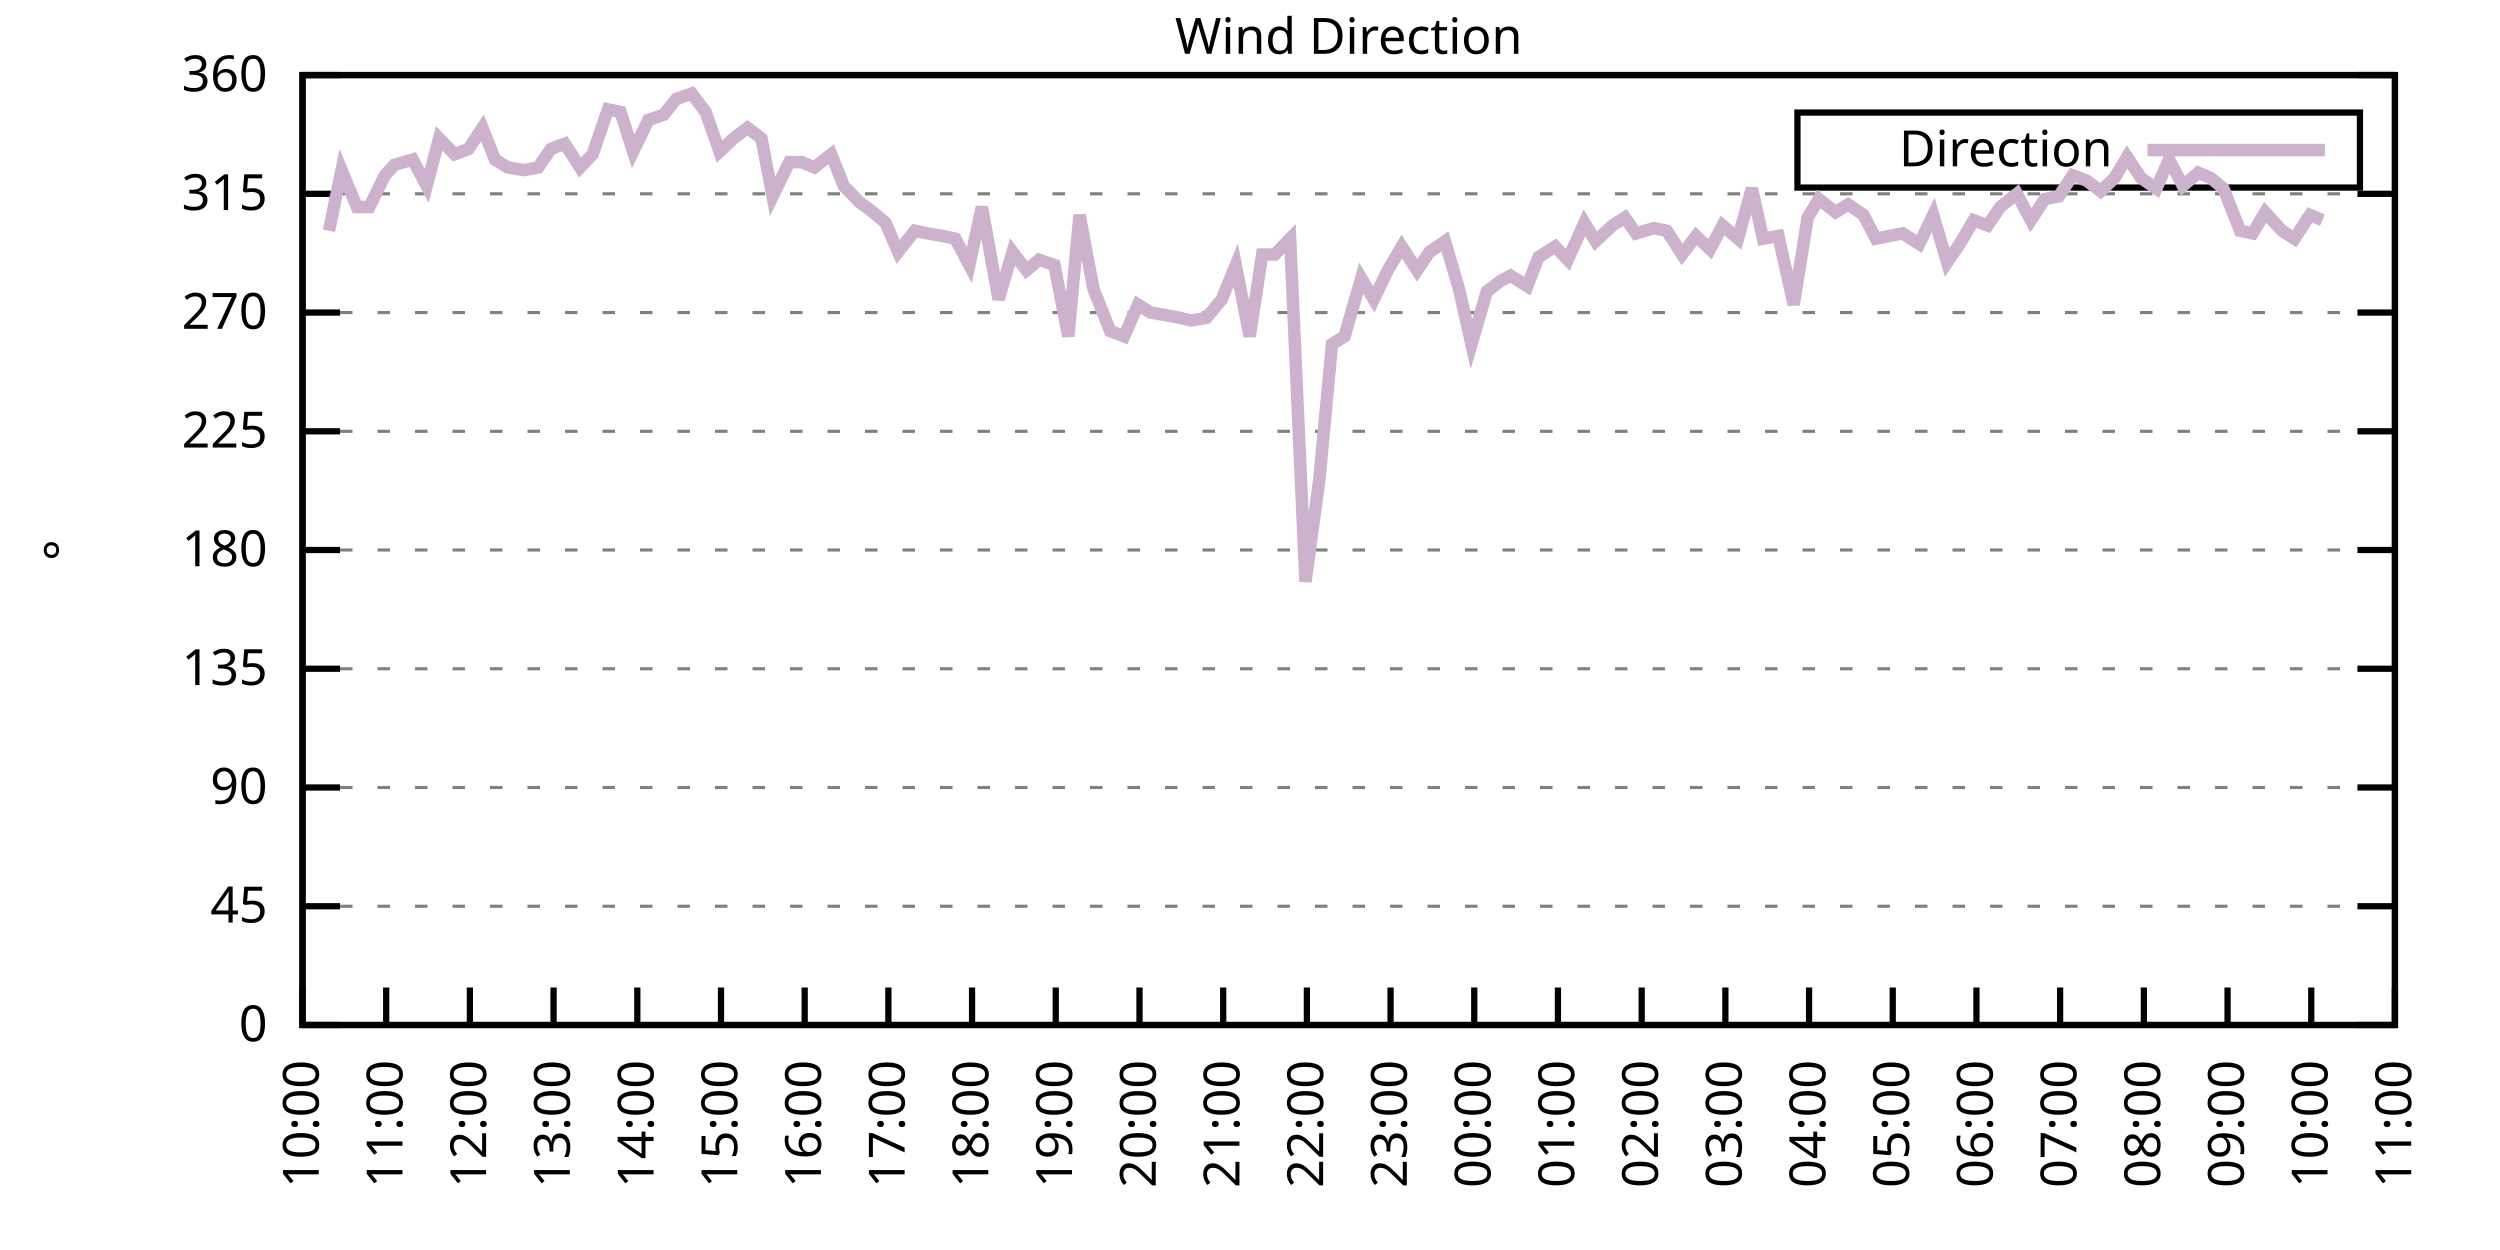
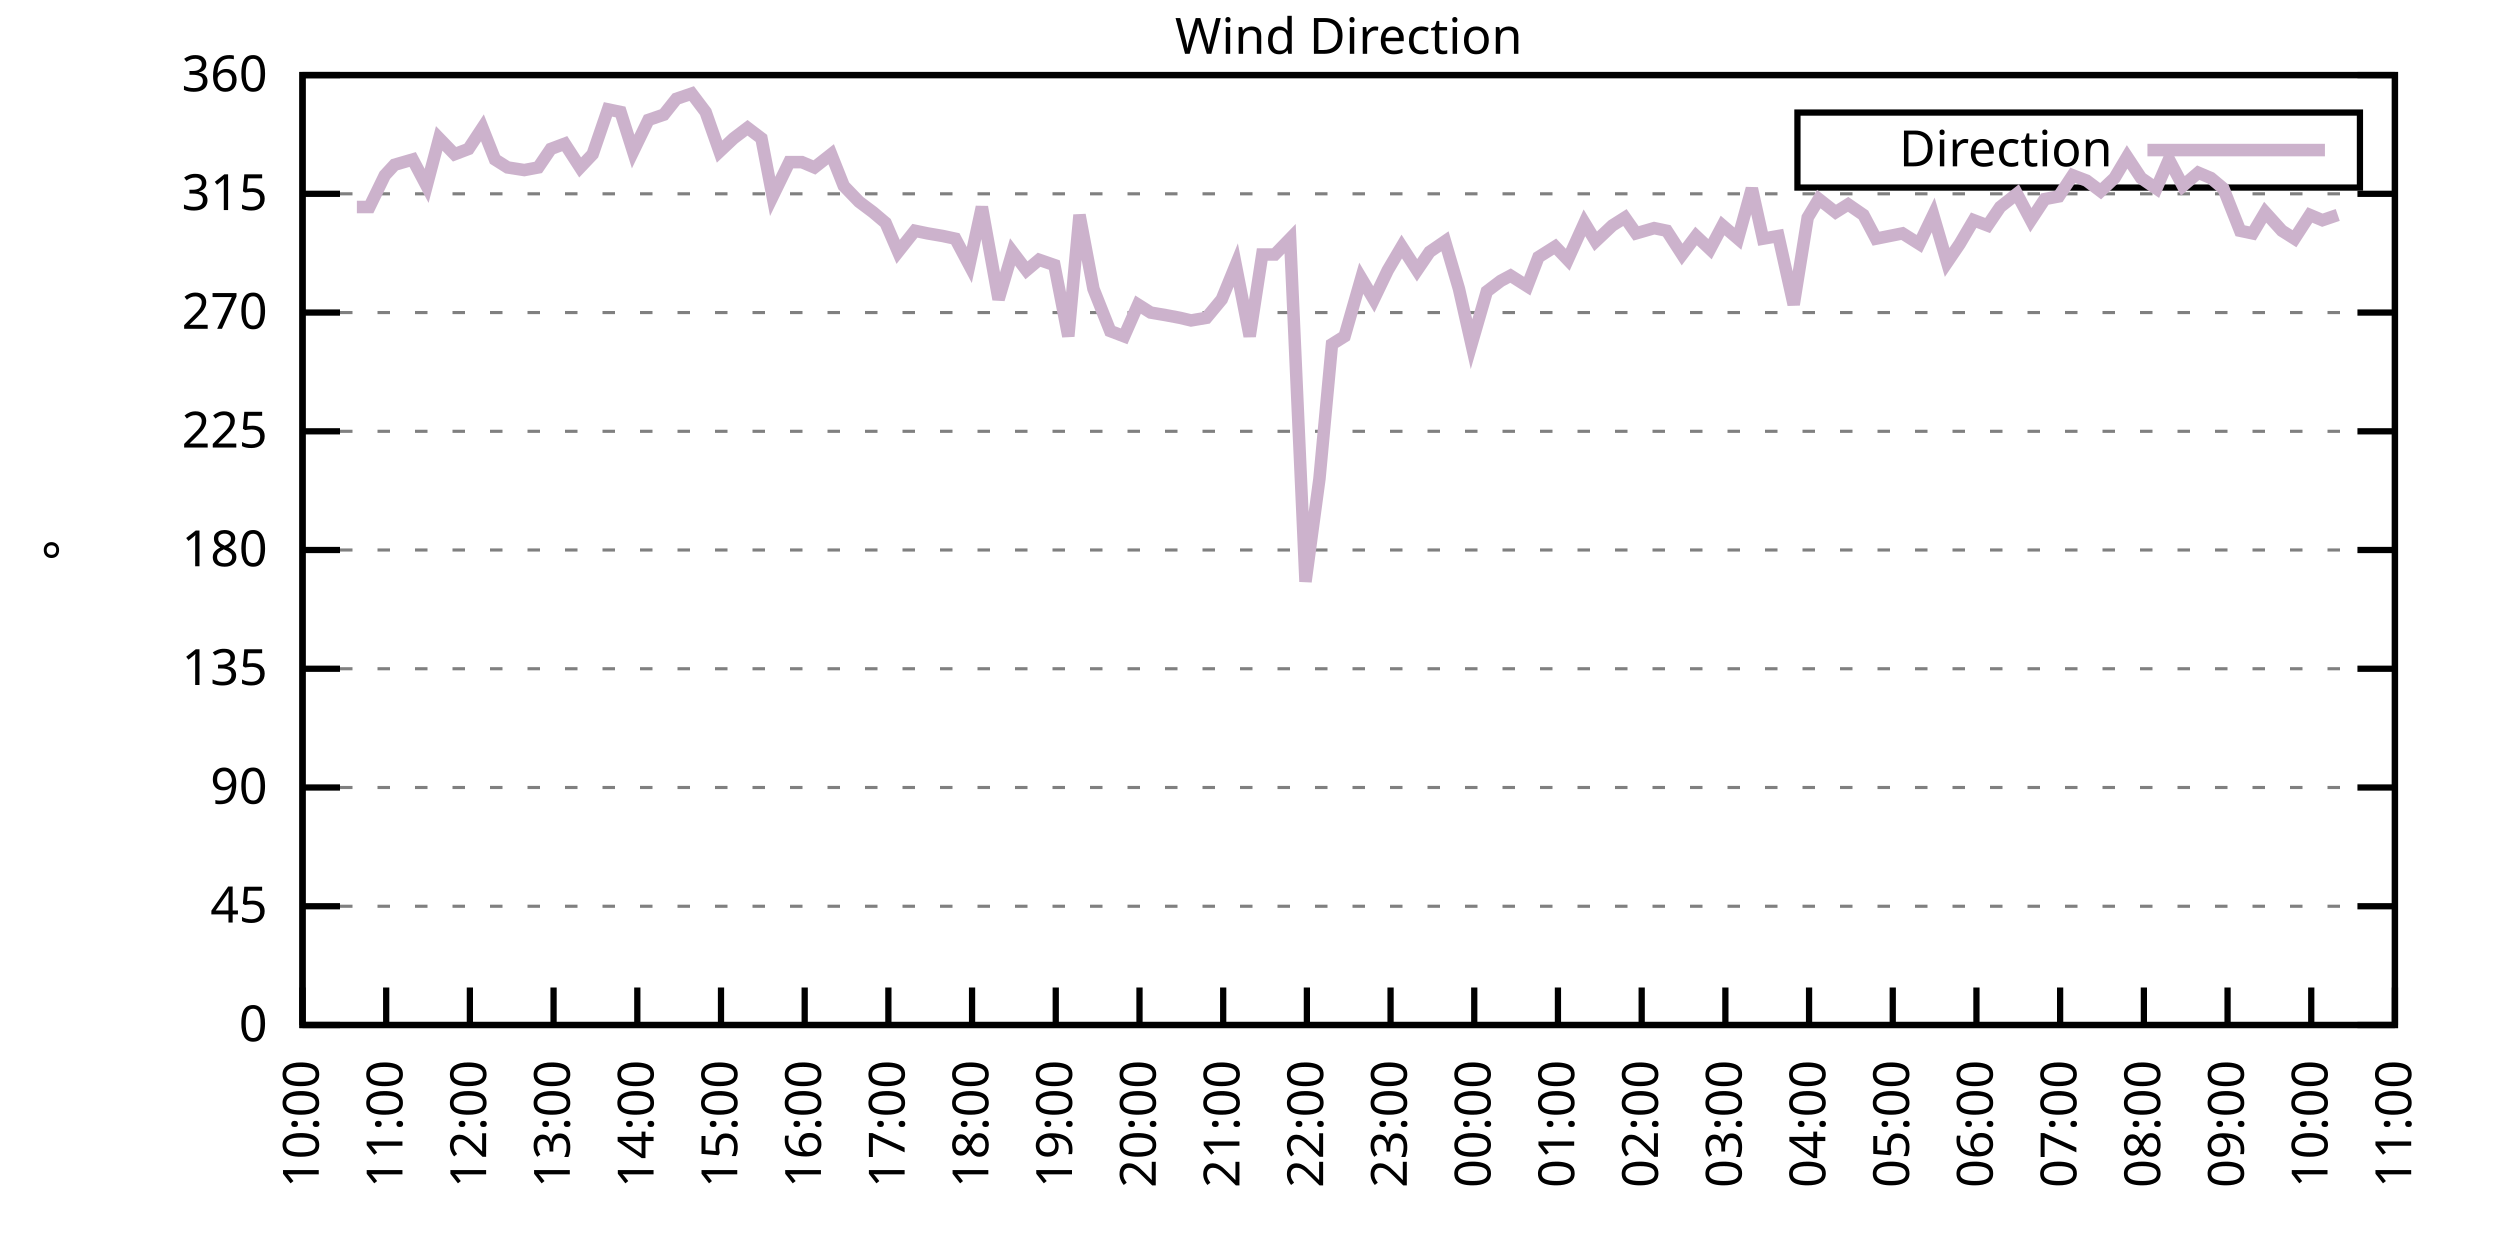
<svg xmlns="http://www.w3.org/2000/svg" xmlns:xlink="http://www.w3.org/1999/xlink" width="400" height="200" viewBox="0 0 400 200">
  <g id="gnuplot_canvas">
    <rect x="0" y="0" width="400" height="200" fill="none" />
    <defs>
      <circle id="gpDot" r="0.5" stroke-width="0.5" stroke="currentColor" />
      <path id="gpPt0" stroke-width="0.333" stroke="currentColor" d="M-1,0 h2 M0,-1 v2" />
      <path id="gpPt1" stroke-width="0.333" stroke="currentColor" d="M-1,-1 L1,1 M1,-1 L-1,1" />
      <path id="gpPt2" stroke-width="0.333" stroke="currentColor" d="M-1,0 L1,0 M0,-1 L0,1 M-1,-1 L1,1 M-1,1 L1,-1" />
      <rect id="gpPt3" stroke-width="0.333" stroke="currentColor" x="-1" y="-1" width="2" height="2" />
      <rect id="gpPt4" stroke-width="0.333" stroke="currentColor" fill="currentColor" x="-1" y="-1" width="2" height="2" />
      <circle id="gpPt5" stroke-width="0.333" stroke="currentColor" cx="0" cy="0" r="1" />
      <use xlink:href="#gpPt5" id="gpPt6" fill="currentColor" stroke="none" />
      <path id="gpPt7" stroke-width="0.333" stroke="currentColor" d="M0,-1.33 L-1.33,0.67 L1.33,0.67 z" />
      <use xlink:href="#gpPt7" id="gpPt8" fill="currentColor" stroke="none" />
      <use xlink:href="#gpPt7" id="gpPt9" stroke="currentColor" transform="rotate(180)" />
      <use xlink:href="#gpPt9" id="gpPt10" fill="currentColor" stroke="none" />
      <use xlink:href="#gpPt3" id="gpPt11" stroke="currentColor" transform="rotate(45)" />
      <use xlink:href="#gpPt11" id="gpPt12" fill="currentColor" stroke="none" />
      <path id="gpPt13" stroke-width="0.333" stroke="currentColor" d="M0,1.330 L1.265,0.411 L0.782,-1.067 L-0.782,-1.076 L-1.265,0.411 z" />
      <use xlink:href="#gpPt13" id="gpPt14" fill="currentColor" stroke="none" />
      <filter id="textbox" filterUnits="objectBoundingBox" x="0" y="0" height="1" width="1">
        <feFlood flood-color="white" flood-opacity="1" result="bgnd" />
        <feComposite in="SourceGraphic" in2="bgnd" operator="atop" />
      </filter>
      <filter id="greybox" filterUnits="objectBoundingBox" x="0" y="0" height="1" width="1">
        <feFlood flood-color="lightgrey" flood-opacity="1" result="grey" />
        <feComposite in="SourceGraphic" in2="grey" operator="atop" />
      </filter>
    </defs>
    <g fill="none" color="white" stroke="currentColor" stroke-width="1.00" stroke-linecap="butt" stroke-linejoin="miter">
</g>
    <g fill="none" color="black" stroke="currentColor" stroke-width="1.00" stroke-linecap="butt" stroke-linejoin="miter">
      <g stroke="none" shape-rendering="crispEdges">
        <polygon fill="rgb(255, 255, 255)" points="48.40,164.00 383.18,164.00 383.18,12.02 48.40,12.02 " />
      </g>
    </g>
    <g fill="none" color="black" stroke="currentColor" stroke-width="1.00" stroke-linecap="butt" stroke-linejoin="miter">
</g>
    <g fill="none" color="black" stroke="black" stroke-width="0.50" stroke-linecap="butt" stroke-linejoin="miter">
</g>
    <g fill="none" color="gray" stroke="currentColor" stroke-width="0.50" stroke-linecap="butt" stroke-linejoin="miter">
      <path stroke="gray" stroke-dasharray="2,4" class="gridline" d="M48.40,164.00 L383.19,164.00  " />
    </g>
    <g fill="none" color="gray" stroke="gray" stroke-width="1.00" stroke-linecap="butt" stroke-linejoin="miter">
</g>
    <g fill="none" color="black" stroke="currentColor" stroke-width="1.00" stroke-linecap="butt" stroke-linejoin="miter">
      <path stroke="black" d="M48.40,164.00 L54.40,164.00 M383.19,164.00 L377.19,164.00  " />
      <g transform="translate(42.80,166.60)" stroke="none" fill="black" font-family="Sans" font-size="8.00" text-anchor="end">
        <text>
          <tspan font-family="Sans"> 0</tspan>
        </text>
      </g>
    </g>
    <g fill="none" color="black" stroke="currentColor" stroke-width="1.00" stroke-linecap="butt" stroke-linejoin="miter">
</g>
    <g fill="none" color="black" stroke="black" stroke-width="0.50" stroke-linecap="butt" stroke-linejoin="miter">
</g>
    <g fill="none" color="gray" stroke="currentColor" stroke-width="0.50" stroke-linecap="butt" stroke-linejoin="miter">
      <path stroke="gray" stroke-dasharray="2,4" class="gridline" d="M48.40,145.00 L383.19,145.00  " />
    </g>
    <g fill="none" color="gray" stroke="gray" stroke-width="1.00" stroke-linecap="butt" stroke-linejoin="miter">
</g>
    <g fill="none" color="black" stroke="currentColor" stroke-width="1.00" stroke-linecap="butt" stroke-linejoin="miter">
      <path stroke="black" d="M48.40,145.00 L54.40,145.00 M383.19,145.00 L377.19,145.00  " />
      <g transform="translate(42.80,147.60)" stroke="none" fill="black" font-family="Sans" font-size="8.00" text-anchor="end">
        <text>
          <tspan font-family="Sans"> 45</tspan>
        </text>
      </g>
    </g>
    <g fill="none" color="black" stroke="currentColor" stroke-width="1.00" stroke-linecap="butt" stroke-linejoin="miter">
</g>
    <g fill="none" color="black" stroke="black" stroke-width="0.50" stroke-linecap="butt" stroke-linejoin="miter">
</g>
    <g fill="none" color="gray" stroke="currentColor" stroke-width="0.50" stroke-linecap="butt" stroke-linejoin="miter">
      <path stroke="gray" stroke-dasharray="2,4" class="gridline" d="M48.40,126.00 L383.19,126.00  " />
    </g>
    <g fill="none" color="gray" stroke="gray" stroke-width="1.00" stroke-linecap="butt" stroke-linejoin="miter">
</g>
    <g fill="none" color="black" stroke="currentColor" stroke-width="1.00" stroke-linecap="butt" stroke-linejoin="miter">
      <path stroke="black" d="M48.40,126.00 L54.40,126.00 M383.19,126.00 L377.19,126.00  " />
      <g transform="translate(42.80,128.60)" stroke="none" fill="black" font-family="Sans" font-size="8.00" text-anchor="end">
        <text>
          <tspan font-family="Sans"> 90</tspan>
        </text>
      </g>
    </g>
    <g fill="none" color="black" stroke="currentColor" stroke-width="1.00" stroke-linecap="butt" stroke-linejoin="miter">
</g>
    <g fill="none" color="black" stroke="black" stroke-width="0.50" stroke-linecap="butt" stroke-linejoin="miter">
</g>
    <g fill="none" color="gray" stroke="currentColor" stroke-width="0.50" stroke-linecap="butt" stroke-linejoin="miter">
      <path stroke="gray" stroke-dasharray="2,4" class="gridline" d="M48.40,107.00 L383.19,107.00  " />
    </g>
    <g fill="none" color="gray" stroke="gray" stroke-width="1.00" stroke-linecap="butt" stroke-linejoin="miter">
</g>
    <g fill="none" color="black" stroke="currentColor" stroke-width="1.00" stroke-linecap="butt" stroke-linejoin="miter">
      <path stroke="black" d="M48.40,107.00 L54.40,107.00 M383.19,107.00 L377.19,107.00  " />
      <g transform="translate(42.80,109.60)" stroke="none" fill="black" font-family="Sans" font-size="8.00" text-anchor="end">
        <text>
          <tspan font-family="Sans"> 135</tspan>
        </text>
      </g>
    </g>
    <g fill="none" color="black" stroke="currentColor" stroke-width="1.00" stroke-linecap="butt" stroke-linejoin="miter">
</g>
    <g fill="none" color="black" stroke="black" stroke-width="0.50" stroke-linecap="butt" stroke-linejoin="miter">
</g>
    <g fill="none" color="gray" stroke="currentColor" stroke-width="0.50" stroke-linecap="butt" stroke-linejoin="miter">
      <path stroke="gray" stroke-dasharray="2,4" class="gridline" d="M48.40,88.00 L383.19,88.00  " />
    </g>
    <g fill="none" color="gray" stroke="gray" stroke-width="1.00" stroke-linecap="butt" stroke-linejoin="miter">
</g>
    <g fill="none" color="black" stroke="currentColor" stroke-width="1.00" stroke-linecap="butt" stroke-linejoin="miter">
      <path stroke="black" d="M48.40,88.00 L54.40,88.00 M383.19,88.00 L377.19,88.00  " />
      <g transform="translate(42.80,90.60)" stroke="none" fill="black" font-family="Sans" font-size="8.00" text-anchor="end">
        <text>
          <tspan font-family="Sans"> 180</tspan>
        </text>
      </g>
    </g>
    <g fill="none" color="black" stroke="currentColor" stroke-width="1.00" stroke-linecap="butt" stroke-linejoin="miter">
</g>
    <g fill="none" color="black" stroke="black" stroke-width="0.50" stroke-linecap="butt" stroke-linejoin="miter">
</g>
    <g fill="none" color="gray" stroke="currentColor" stroke-width="0.50" stroke-linecap="butt" stroke-linejoin="miter">
      <path stroke="gray" stroke-dasharray="2,4" class="gridline" d="M48.40,69.01 L383.19,69.01  " />
    </g>
    <g fill="none" color="gray" stroke="gray" stroke-width="1.00" stroke-linecap="butt" stroke-linejoin="miter">
</g>
    <g fill="none" color="black" stroke="currentColor" stroke-width="1.00" stroke-linecap="butt" stroke-linejoin="miter">
      <path stroke="black" d="M48.40,69.01 L54.40,69.01 M383.19,69.01 L377.19,69.01  " />
      <g transform="translate(42.80,71.61)" stroke="none" fill="black" font-family="Sans" font-size="8.00" text-anchor="end">
        <text>
          <tspan font-family="Sans"> 225</tspan>
        </text>
      </g>
    </g>
    <g fill="none" color="black" stroke="currentColor" stroke-width="1.00" stroke-linecap="butt" stroke-linejoin="miter">
</g>
    <g fill="none" color="black" stroke="black" stroke-width="0.50" stroke-linecap="butt" stroke-linejoin="miter">
</g>
    <g fill="none" color="gray" stroke="currentColor" stroke-width="0.50" stroke-linecap="butt" stroke-linejoin="miter">
      <path stroke="gray" stroke-dasharray="2,4" class="gridline" d="M48.40,50.01 L383.19,50.01  " />
    </g>
    <g fill="none" color="gray" stroke="gray" stroke-width="1.00" stroke-linecap="butt" stroke-linejoin="miter">
</g>
    <g fill="none" color="black" stroke="currentColor" stroke-width="1.00" stroke-linecap="butt" stroke-linejoin="miter">
      <path stroke="black" d="M48.40,50.01 L54.40,50.01 M383.19,50.01 L377.19,50.01  " />
      <g transform="translate(42.80,52.61)" stroke="none" fill="black" font-family="Sans" font-size="8.00" text-anchor="end">
        <text>
          <tspan font-family="Sans"> 270</tspan>
        </text>
      </g>
    </g>
    <g fill="none" color="black" stroke="currentColor" stroke-width="1.00" stroke-linecap="butt" stroke-linejoin="miter">
</g>
    <g fill="none" color="black" stroke="black" stroke-width="0.50" stroke-linecap="butt" stroke-linejoin="miter">
</g>
    <g fill="none" color="gray" stroke="currentColor" stroke-width="0.50" stroke-linecap="butt" stroke-linejoin="miter">
      <path stroke="gray" stroke-dasharray="2,4" class="gridline" d="M48.40,31.01 L383.19,31.01  " />
    </g>
    <g fill="none" color="gray" stroke="gray" stroke-width="1.00" stroke-linecap="butt" stroke-linejoin="miter">
</g>
    <g fill="none" color="black" stroke="currentColor" stroke-width="1.00" stroke-linecap="butt" stroke-linejoin="miter">
      <path stroke="black" d="M48.40,31.01 L54.40,31.01 M383.19,31.01 L377.19,31.01  " />
      <g transform="translate(42.80,33.61)" stroke="none" fill="black" font-family="Sans" font-size="8.00" text-anchor="end">
        <text>
          <tspan font-family="Sans"> 315</tspan>
        </text>
      </g>
    </g>
    <g fill="none" color="black" stroke="currentColor" stroke-width="1.00" stroke-linecap="butt" stroke-linejoin="miter">
</g>
    <g fill="none" color="black" stroke="black" stroke-width="0.50" stroke-linecap="butt" stroke-linejoin="miter">
</g>
    <g fill="none" color="gray" stroke="currentColor" stroke-width="0.50" stroke-linecap="butt" stroke-linejoin="miter">
      <path stroke="gray" stroke-dasharray="2,4" class="gridline" d="M48.40,12.01 L383.19,12.01  " />
    </g>
    <g fill="none" color="gray" stroke="gray" stroke-width="1.00" stroke-linecap="butt" stroke-linejoin="miter">
</g>
    <g fill="none" color="black" stroke="currentColor" stroke-width="1.00" stroke-linecap="butt" stroke-linejoin="miter">
      <path stroke="black" d="M48.40,12.01 L54.40,12.01 M383.19,12.01 L377.19,12.01  " />
      <g transform="translate(42.80,14.61)" stroke="none" fill="black" font-family="Sans" font-size="8.00" text-anchor="end">
        <text>
          <tspan font-family="Sans"> 360</tspan>
        </text>
      </g>
    </g>
    <g fill="none" color="black" stroke="currentColor" stroke-width="1.00" stroke-linecap="butt" stroke-linejoin="miter">
      <path stroke="black" d="M48.40,164.00 L48.40,158.00  " />
      <g transform="translate(51.00,169.60) rotate(270.00)" stroke="none" fill="black" font-family="Sans" font-size="8.00" text-anchor="end">
        <text>
          <tspan font-family="Sans">10:00</tspan>
        </text>
      </g>
    </g>
    <g fill="none" color="black" stroke="currentColor" stroke-width="1.00" stroke-linecap="butt" stroke-linejoin="miter">
      <path stroke="black" d="M61.79,164.00 L61.79,158.00  " />
      <g transform="translate(64.39,169.60) rotate(270.00)" stroke="none" fill="black" font-family="Sans" font-size="8.00" text-anchor="end">
        <text>
          <tspan font-family="Sans">11:00</tspan>
        </text>
      </g>
    </g>
    <g fill="none" color="black" stroke="currentColor" stroke-width="1.00" stroke-linecap="butt" stroke-linejoin="miter">
      <path stroke="black" d="M75.18,164.00 L75.18,158.00  " />
      <g transform="translate(77.78,169.60) rotate(270.00)" stroke="none" fill="black" font-family="Sans" font-size="8.00" text-anchor="end">
        <text>
          <tspan font-family="Sans">12:00</tspan>
        </text>
      </g>
    </g>
    <g fill="none" color="black" stroke="currentColor" stroke-width="1.00" stroke-linecap="butt" stroke-linejoin="miter">
      <path stroke="black" d="M88.57,164.00 L88.57,158.00  " />
      <g transform="translate(91.17,169.60) rotate(270.00)" stroke="none" fill="black" font-family="Sans" font-size="8.00" text-anchor="end">
        <text>
          <tspan font-family="Sans">13:00</tspan>
        </text>
      </g>
    </g>
    <g fill="none" color="black" stroke="currentColor" stroke-width="1.00" stroke-linecap="butt" stroke-linejoin="miter">
      <path stroke="black" d="M101.97,164.00 L101.97,158.00  " />
      <g transform="translate(104.57,169.60) rotate(270.00)" stroke="none" fill="black" font-family="Sans" font-size="8.00" text-anchor="end">
        <text>
          <tspan font-family="Sans">14:00</tspan>
        </text>
      </g>
    </g>
    <g fill="none" color="black" stroke="currentColor" stroke-width="1.00" stroke-linecap="butt" stroke-linejoin="miter">
      <path stroke="black" d="M115.36,164.00 L115.36,158.00  " />
      <g transform="translate(117.96,169.60) rotate(270.00)" stroke="none" fill="black" font-family="Sans" font-size="8.00" text-anchor="end">
        <text>
          <tspan font-family="Sans">15:00</tspan>
        </text>
      </g>
    </g>
    <g fill="none" color="black" stroke="currentColor" stroke-width="1.00" stroke-linecap="butt" stroke-linejoin="miter">
      <path stroke="black" d="M128.75,164.00 L128.75,158.00  " />
      <g transform="translate(131.35,169.60) rotate(270.00)" stroke="none" fill="black" font-family="Sans" font-size="8.00" text-anchor="end">
        <text>
          <tspan font-family="Sans">16:00</tspan>
        </text>
      </g>
    </g>
    <g fill="none" color="black" stroke="currentColor" stroke-width="1.00" stroke-linecap="butt" stroke-linejoin="miter">
      <path stroke="black" d="M142.14,164.00 L142.14,158.00  " />
      <g transform="translate(144.74,169.60) rotate(270.00)" stroke="none" fill="black" font-family="Sans" font-size="8.00" text-anchor="end">
        <text>
          <tspan font-family="Sans">17:00</tspan>
        </text>
      </g>
    </g>
    <g fill="none" color="black" stroke="currentColor" stroke-width="1.00" stroke-linecap="butt" stroke-linejoin="miter">
      <path stroke="black" d="M155.53,164.00 L155.53,158.00  " />
      <g transform="translate(158.13,169.60) rotate(270.00)" stroke="none" fill="black" font-family="Sans" font-size="8.00" text-anchor="end">
        <text>
          <tspan font-family="Sans">18:00</tspan>
        </text>
      </g>
    </g>
    <g fill="none" color="black" stroke="currentColor" stroke-width="1.00" stroke-linecap="butt" stroke-linejoin="miter">
      <path stroke="black" d="M168.92,164.00 L168.92,158.00  " />
      <g transform="translate(171.52,169.60) rotate(270.00)" stroke="none" fill="black" font-family="Sans" font-size="8.00" text-anchor="end">
        <text>
          <tspan font-family="Sans">19:00</tspan>
        </text>
      </g>
    </g>
    <g fill="none" color="black" stroke="currentColor" stroke-width="1.00" stroke-linecap="butt" stroke-linejoin="miter">
      <path stroke="black" d="M182.32,164.00 L182.32,158.00  " />
      <g transform="translate(184.92,169.60) rotate(270.00)" stroke="none" fill="black" font-family="Sans" font-size="8.00" text-anchor="end">
        <text>
          <tspan font-family="Sans">20:00</tspan>
        </text>
      </g>
    </g>
    <g fill="none" color="black" stroke="currentColor" stroke-width="1.00" stroke-linecap="butt" stroke-linejoin="miter">
      <path stroke="black" d="M195.71,164.00 L195.71,158.00  " />
      <g transform="translate(198.31,169.60) rotate(270.00)" stroke="none" fill="black" font-family="Sans" font-size="8.00" text-anchor="end">
        <text>
          <tspan font-family="Sans">21:00</tspan>
        </text>
      </g>
    </g>
    <g fill="none" color="black" stroke="currentColor" stroke-width="1.00" stroke-linecap="butt" stroke-linejoin="miter">
      <path stroke="black" d="M209.10,164.00 L209.10,158.00  " />
      <g transform="translate(211.70,169.60) rotate(270.00)" stroke="none" fill="black" font-family="Sans" font-size="8.00" text-anchor="end">
        <text>
          <tspan font-family="Sans">22:00</tspan>
        </text>
      </g>
    </g>
    <g fill="none" color="black" stroke="currentColor" stroke-width="1.00" stroke-linecap="butt" stroke-linejoin="miter">
      <path stroke="black" d="M222.49,164.00 L222.49,158.00  " />
      <g transform="translate(225.09,169.60) rotate(270.00)" stroke="none" fill="black" font-family="Sans" font-size="8.00" text-anchor="end">
        <text>
          <tspan font-family="Sans">23:00</tspan>
        </text>
      </g>
    </g>
    <g fill="none" color="black" stroke="currentColor" stroke-width="1.00" stroke-linecap="butt" stroke-linejoin="miter">
      <path stroke="black" d="M235.88,164.00 L235.88,158.00  " />
      <g transform="translate(238.48,169.60) rotate(270.00)" stroke="none" fill="black" font-family="Sans" font-size="8.00" text-anchor="end">
        <text>
          <tspan font-family="Sans">00:00</tspan>
        </text>
      </g>
    </g>
    <g fill="none" color="black" stroke="currentColor" stroke-width="1.00" stroke-linecap="butt" stroke-linejoin="miter">
      <path stroke="black" d="M249.27,164.00 L249.27,158.00  " />
      <g transform="translate(251.87,169.60) rotate(270.00)" stroke="none" fill="black" font-family="Sans" font-size="8.00" text-anchor="end">
        <text>
          <tspan font-family="Sans">01:00</tspan>
        </text>
      </g>
    </g>
    <g fill="none" color="black" stroke="currentColor" stroke-width="1.00" stroke-linecap="butt" stroke-linejoin="miter">
      <path stroke="black" d="M262.67,164.00 L262.67,158.00  " />
      <g transform="translate(265.27,169.60) rotate(270.00)" stroke="none" fill="black" font-family="Sans" font-size="8.00" text-anchor="end">
        <text>
          <tspan font-family="Sans">02:00</tspan>
        </text>
      </g>
    </g>
    <g fill="none" color="black" stroke="currentColor" stroke-width="1.00" stroke-linecap="butt" stroke-linejoin="miter">
      <path stroke="black" d="M276.06,164.00 L276.06,158.00  " />
      <g transform="translate(278.66,169.60) rotate(270.00)" stroke="none" fill="black" font-family="Sans" font-size="8.00" text-anchor="end">
        <text>
          <tspan font-family="Sans">03:00</tspan>
        </text>
      </g>
    </g>
    <g fill="none" color="black" stroke="currentColor" stroke-width="1.00" stroke-linecap="butt" stroke-linejoin="miter">
      <path stroke="black" d="M289.45,164.00 L289.45,158.00  " />
      <g transform="translate(292.05,169.60) rotate(270.00)" stroke="none" fill="black" font-family="Sans" font-size="8.00" text-anchor="end">
        <text>
          <tspan font-family="Sans">04:00</tspan>
        </text>
      </g>
    </g>
    <g fill="none" color="black" stroke="currentColor" stroke-width="1.00" stroke-linecap="butt" stroke-linejoin="miter">
      <path stroke="black" d="M302.84,164.00 L302.84,158.00  " />
      <g transform="translate(305.44,169.60) rotate(270.00)" stroke="none" fill="black" font-family="Sans" font-size="8.00" text-anchor="end">
        <text>
          <tspan font-family="Sans">05:00</tspan>
        </text>
      </g>
    </g>
    <g fill="none" color="black" stroke="currentColor" stroke-width="1.00" stroke-linecap="butt" stroke-linejoin="miter">
      <path stroke="black" d="M316.23,164.00 L316.23,158.00  " />
      <g transform="translate(318.83,169.60) rotate(270.00)" stroke="none" fill="black" font-family="Sans" font-size="8.00" text-anchor="end">
        <text>
          <tspan font-family="Sans">06:00</tspan>
        </text>
      </g>
    </g>
    <g fill="none" color="black" stroke="currentColor" stroke-width="1.00" stroke-linecap="butt" stroke-linejoin="miter">
      <path stroke="black" d="M329.62,164.00 L329.62,158.00  " />
      <g transform="translate(332.22,169.60) rotate(270.00)" stroke="none" fill="black" font-family="Sans" font-size="8.00" text-anchor="end">
        <text>
          <tspan font-family="Sans">07:00</tspan>
        </text>
      </g>
    </g>
    <g fill="none" color="black" stroke="currentColor" stroke-width="1.00" stroke-linecap="butt" stroke-linejoin="miter">
      <path stroke="black" d="M343.02,164.00 L343.02,158.00  " />
      <g transform="translate(345.62,169.60) rotate(270.00)" stroke="none" fill="black" font-family="Sans" font-size="8.00" text-anchor="end">
        <text>
          <tspan font-family="Sans">08:00</tspan>
        </text>
      </g>
    </g>
    <g fill="none" color="black" stroke="currentColor" stroke-width="1.00" stroke-linecap="butt" stroke-linejoin="miter">
      <path stroke="black" d="M356.41,164.00 L356.41,158.00  " />
      <g transform="translate(359.01,169.60) rotate(270.00)" stroke="none" fill="black" font-family="Sans" font-size="8.00" text-anchor="end">
        <text>
          <tspan font-family="Sans">09:00</tspan>
        </text>
      </g>
    </g>
    <g fill="none" color="black" stroke="currentColor" stroke-width="1.00" stroke-linecap="butt" stroke-linejoin="miter">
      <path stroke="black" d="M369.80,164.00 L369.80,158.00  " />
      <g transform="translate(372.40,169.60) rotate(270.00)" stroke="none" fill="black" font-family="Sans" font-size="8.00" text-anchor="end">
        <text>
          <tspan font-family="Sans">10:00</tspan>
        </text>
      </g>
    </g>
    <g fill="none" color="black" stroke="currentColor" stroke-width="1.00" stroke-linecap="butt" stroke-linejoin="miter">
      <path stroke="black" d="M383.19,164.00 L383.19,158.00  " />
      <g transform="translate(385.79,169.60) rotate(270.00)" stroke="none" fill="black" font-family="Sans" font-size="8.00" text-anchor="end">
        <text>
          <tspan font-family="Sans">11:00</tspan>
        </text>
      </g>
    </g>
    <g fill="none" color="black" stroke="currentColor" stroke-width="1.00" stroke-linecap="butt" stroke-linejoin="miter">
</g>
    <g fill="none" color="black" stroke="currentColor" stroke-width="1.00" stroke-linecap="butt" stroke-linejoin="miter">
      <path stroke="black" d="M48.40,12.01 L48.40,164.00 L383.19,164.00 L383.19,12.01 L48.40,12.01 Z  " />
    </g>
    <g fill="none" color="black" stroke="currentColor" stroke-width="1.00" stroke-linecap="butt" stroke-linejoin="miter">
</g>
    <g fill="none" color="black" stroke="currentColor" stroke-width="1.00" stroke-linecap="butt" stroke-linejoin="miter">
      <path stroke="black" d="M287.59,30.01 L287.59,18.01 L377.59,18.01 L377.59,30.01 L287.59,30.01 Z  " />
    </g>
    <g id="Wind_direction_plot_1">
      <g fill="none" color="white" stroke="black" stroke-width="2.00" stroke-linecap="butt" stroke-linejoin="miter">
</g>
      <g fill="none" color="black" stroke="currentColor" stroke-width="2.00" stroke-linecap="butt" stroke-linejoin="miter">
        <g transform="translate(337.99,26.61)" stroke="none" fill="black" font-family="Sans" font-size="8.00" text-anchor="end">
          <text>
            <tspan font-family="Sans">Direction</tspan>
          </text>
        </g>
      </g>
      <g fill="none" color="black" stroke="currentColor" stroke-width="2.00" stroke-linecap="butt" stroke-linejoin="miter">
-         <path stroke="rgb(204, 178, 204)" d="M343.59,24.01 L371.99,24.01 M52.64,36.92 L54.65,27.21 L57.10,33.12 L59.11,33.12 L61.57,28.05 L63.13,26.36   L66.03,25.52 L68.26,29.74 L70.27,22.14 L72.73,24.68 L74.96,23.83 L77.19,20.45 L79.20,25.52 L81.21,26.79   L83.89,27.21 L86.12,26.79 L88.13,23.83 L90.36,22.99 L92.82,26.79 L94.82,24.68 L97.28,17.50 L99.29,17.92   L101.30,24.25 L103.75,19.19 L106.21,18.34 L108.22,15.81 L110.67,14.97 L112.90,17.92 L115.13,24.25 L117.37,22.14   L119.60,20.45 L121.83,22.14 L123.62,31.43 L126.29,25.94 L128.30,25.94 L130.31,26.79 L132.99,24.68 L135.00,29.74   L137.45,32.28 L139.69,33.96 L141.69,35.65 L143.70,40.30 L146.38,36.92 L148.39,37.34 L150.85,37.76 L152.85,38.19   L155.09,42.41 L157.10,33.12 L159.77,47.90 L162.01,40.30 L164.24,43.25 L166.25,41.56 L168.70,42.41 L170.93,53.81   L172.72,34.39 L174.95,46.21 L177.63,52.96 L179.86,53.81 L182.09,48.74 L184.10,50.01 L186.56,50.43 L188.79,50.85   L190.57,51.27 L193.03,50.85 L195.48,47.90 L197.72,42.41 L199.95,53.81 L201.96,40.72 L203.97,40.72 L206.42,38.19   L208.88,93.07 L211.11,76.61 L213.12,55.07 L215.13,53.81 L217.80,44.52 L219.81,47.90 L222.04,43.25 L224.28,39.45   L226.73,43.25 L228.74,40.30 L231.20,38.61 L233.43,46.21 L235.44,55.07 L237.89,46.63 L240.12,44.94 L241.69,44.10   L244.36,45.79 L246.15,41.14 L248.83,39.45 L250.84,41.56 L253.51,35.65 L255.30,38.61 L257.98,36.08 L259.99,34.81   L261.77,37.34 L264.67,36.50 L266.68,36.92 L269.14,40.72 L271.37,37.76 L273.60,39.87 L275.61,36.08 L278.07,38.19   L280.30,30.16 L282.08,38.19 L284.54,37.76 L286.99,48.74 L289.23,34.81 L291.01,31.85 L293.69,33.96 L295.70,32.70   L298.15,34.39 L300.16,38.19 L304.40,37.34 L307.08,39.03 L309.31,34.39 L311.54,41.99 L313.55,39.03 L315.79,35.23   L318.02,36.08 L320.03,33.12 L322.70,31.01 L324.94,35.23 L327.17,31.85 L329.40,31.43 L331.63,28.05 L333.86,28.90   L336.10,30.59 L338.33,28.48 L340.34,25.10 L342.57,28.48 L345.02,30.16 L347.03,25.52 L349.26,29.74 L351.72,27.63   L353.73,28.48 L355.74,30.16 L358.42,36.92 L360.42,37.34 L362.43,33.96 L365.11,36.92 L367.12,38.19 L369.58,34.39   L371.58,35.23  " />
+         <path stroke="rgb(204, 178, 204)" d="M343.59,24.01 L371.99,24.01 M57.10,33.12 L59.11,33.12 L61.57,28.05 L63.13,26.36 L66.03,25.52 L68.26,29.74   L70.27,22.14 L72.73,24.68 L74.96,23.83 L77.19,20.45 L79.20,25.52 L81.21,26.79 L83.89,27.21 L86.12,26.79   L88.13,23.83 L90.36,22.99 L92.82,26.79 L94.82,24.68 L97.28,17.50 L99.29,17.92 L101.30,24.25 L103.75,19.19   L106.21,18.34 L108.22,15.81 L110.67,14.97 L112.90,17.92 L115.13,24.25 L117.37,22.14 L119.60,20.45 L121.83,22.14   L123.62,31.43 L126.29,25.94 L128.30,25.94 L130.31,26.79 L132.99,24.68 L135.00,29.74 L137.45,32.28 L139.69,33.96   L141.69,35.65 L143.70,40.30 L146.38,36.92 L148.39,37.34 L150.85,37.76 L152.85,38.19 L155.09,42.41 L157.10,33.12   L159.77,47.90 L162.01,40.30 L164.24,43.25 L166.25,41.56 L168.70,42.41 L170.93,53.81 L172.72,34.39 L174.95,46.21   L177.63,52.96 L179.86,53.81 L182.09,48.74 L184.10,50.01 L186.56,50.43 L188.79,50.85 L190.57,51.27 L193.03,50.85   L195.48,47.90 L197.72,42.41 L199.95,53.81 L201.96,40.72 L203.97,40.72 L206.42,38.19 L208.88,93.07 L211.11,76.61   L213.12,55.07 L215.13,53.81 L217.80,44.52 L219.81,47.90 L222.04,43.25 L224.28,39.45 L226.73,43.25 L228.74,40.30   L231.20,38.61 L233.43,46.21 L235.44,55.07 L237.89,46.63 L240.12,44.94 L241.69,44.10 L244.36,45.79 L246.15,41.14   L248.83,39.45 L250.84,41.56 L253.51,35.65 L255.30,38.61 L257.98,36.08 L259.99,34.81 L261.77,37.34 L264.67,36.50   L266.68,36.92 L269.14,40.72 L271.37,37.76 L273.60,39.87 L275.61,36.08 L278.07,38.19 L280.30,30.16 L282.08,38.19   L284.54,37.76 L286.99,48.74 L289.23,34.81 L291.01,31.85 L293.69,33.96 L295.70,32.70 L298.15,34.39 L300.16,38.19   L304.40,37.34 L307.08,39.03 L309.31,34.39 L311.54,41.99 L313.55,39.03 L315.79,35.23 L318.02,36.08 L320.03,33.12   L322.70,31.01 L324.94,35.23 L327.17,31.85 L329.40,31.43 L331.63,28.05 L333.86,28.90 L336.10,30.59 L338.33,28.48   L340.34,25.10 L342.57,28.48 L345.02,30.16 L347.03,25.52 L349.26,29.74 L351.72,27.63 L353.73,28.48 L355.74,30.16   L358.42,36.92 L360.42,37.34 L362.43,33.96 L365.11,36.92 L367.12,38.19 L369.58,34.39 L371.58,35.23 L374.04,34.39    " />
      </g>
    </g>
    <g fill="none" color="black" stroke="currentColor" stroke-width="2.00" stroke-linecap="butt" stroke-linejoin="miter">
</g>
    <g fill="none" color="black" stroke="black" stroke-width="1.00" stroke-linecap="butt" stroke-linejoin="miter">
</g>
    <g fill="none" color="black" stroke="currentColor" stroke-width="1.00" stroke-linecap="butt" stroke-linejoin="miter">
      <path stroke="black" d="M48.40,12.01 L48.40,164.00 L383.19,164.00 L383.19,12.01 L48.40,12.01 Z  " />
      <g transform="translate(12.80,88.01) rotate(270.00)" stroke="none" fill="black" font-family="Sans" font-size="8.00" text-anchor="middle">
        <text>
          <tspan font-family="Sans">°</tspan>
        </text>
      </g>
    </g>
    <g fill="none" color="black" stroke="currentColor" stroke-width="1.00" stroke-linecap="butt" stroke-linejoin="miter">
</g>
    <g fill="none" color="black" stroke="currentColor" stroke-width="1.00" stroke-linecap="butt" stroke-linejoin="miter">
      <g transform="translate(215.79,8.61)" stroke="none" fill="black" font-family="Sans" font-size="8.00" text-anchor="middle">
        <text>
          <tspan font-family="Sans">Wind Direction</tspan>
        </text>
      </g>
    </g>
    <g fill="none" color="black" stroke="currentColor" stroke-width="1.00" stroke-linecap="butt" stroke-linejoin="miter">
</g>
  </g>
</svg>
